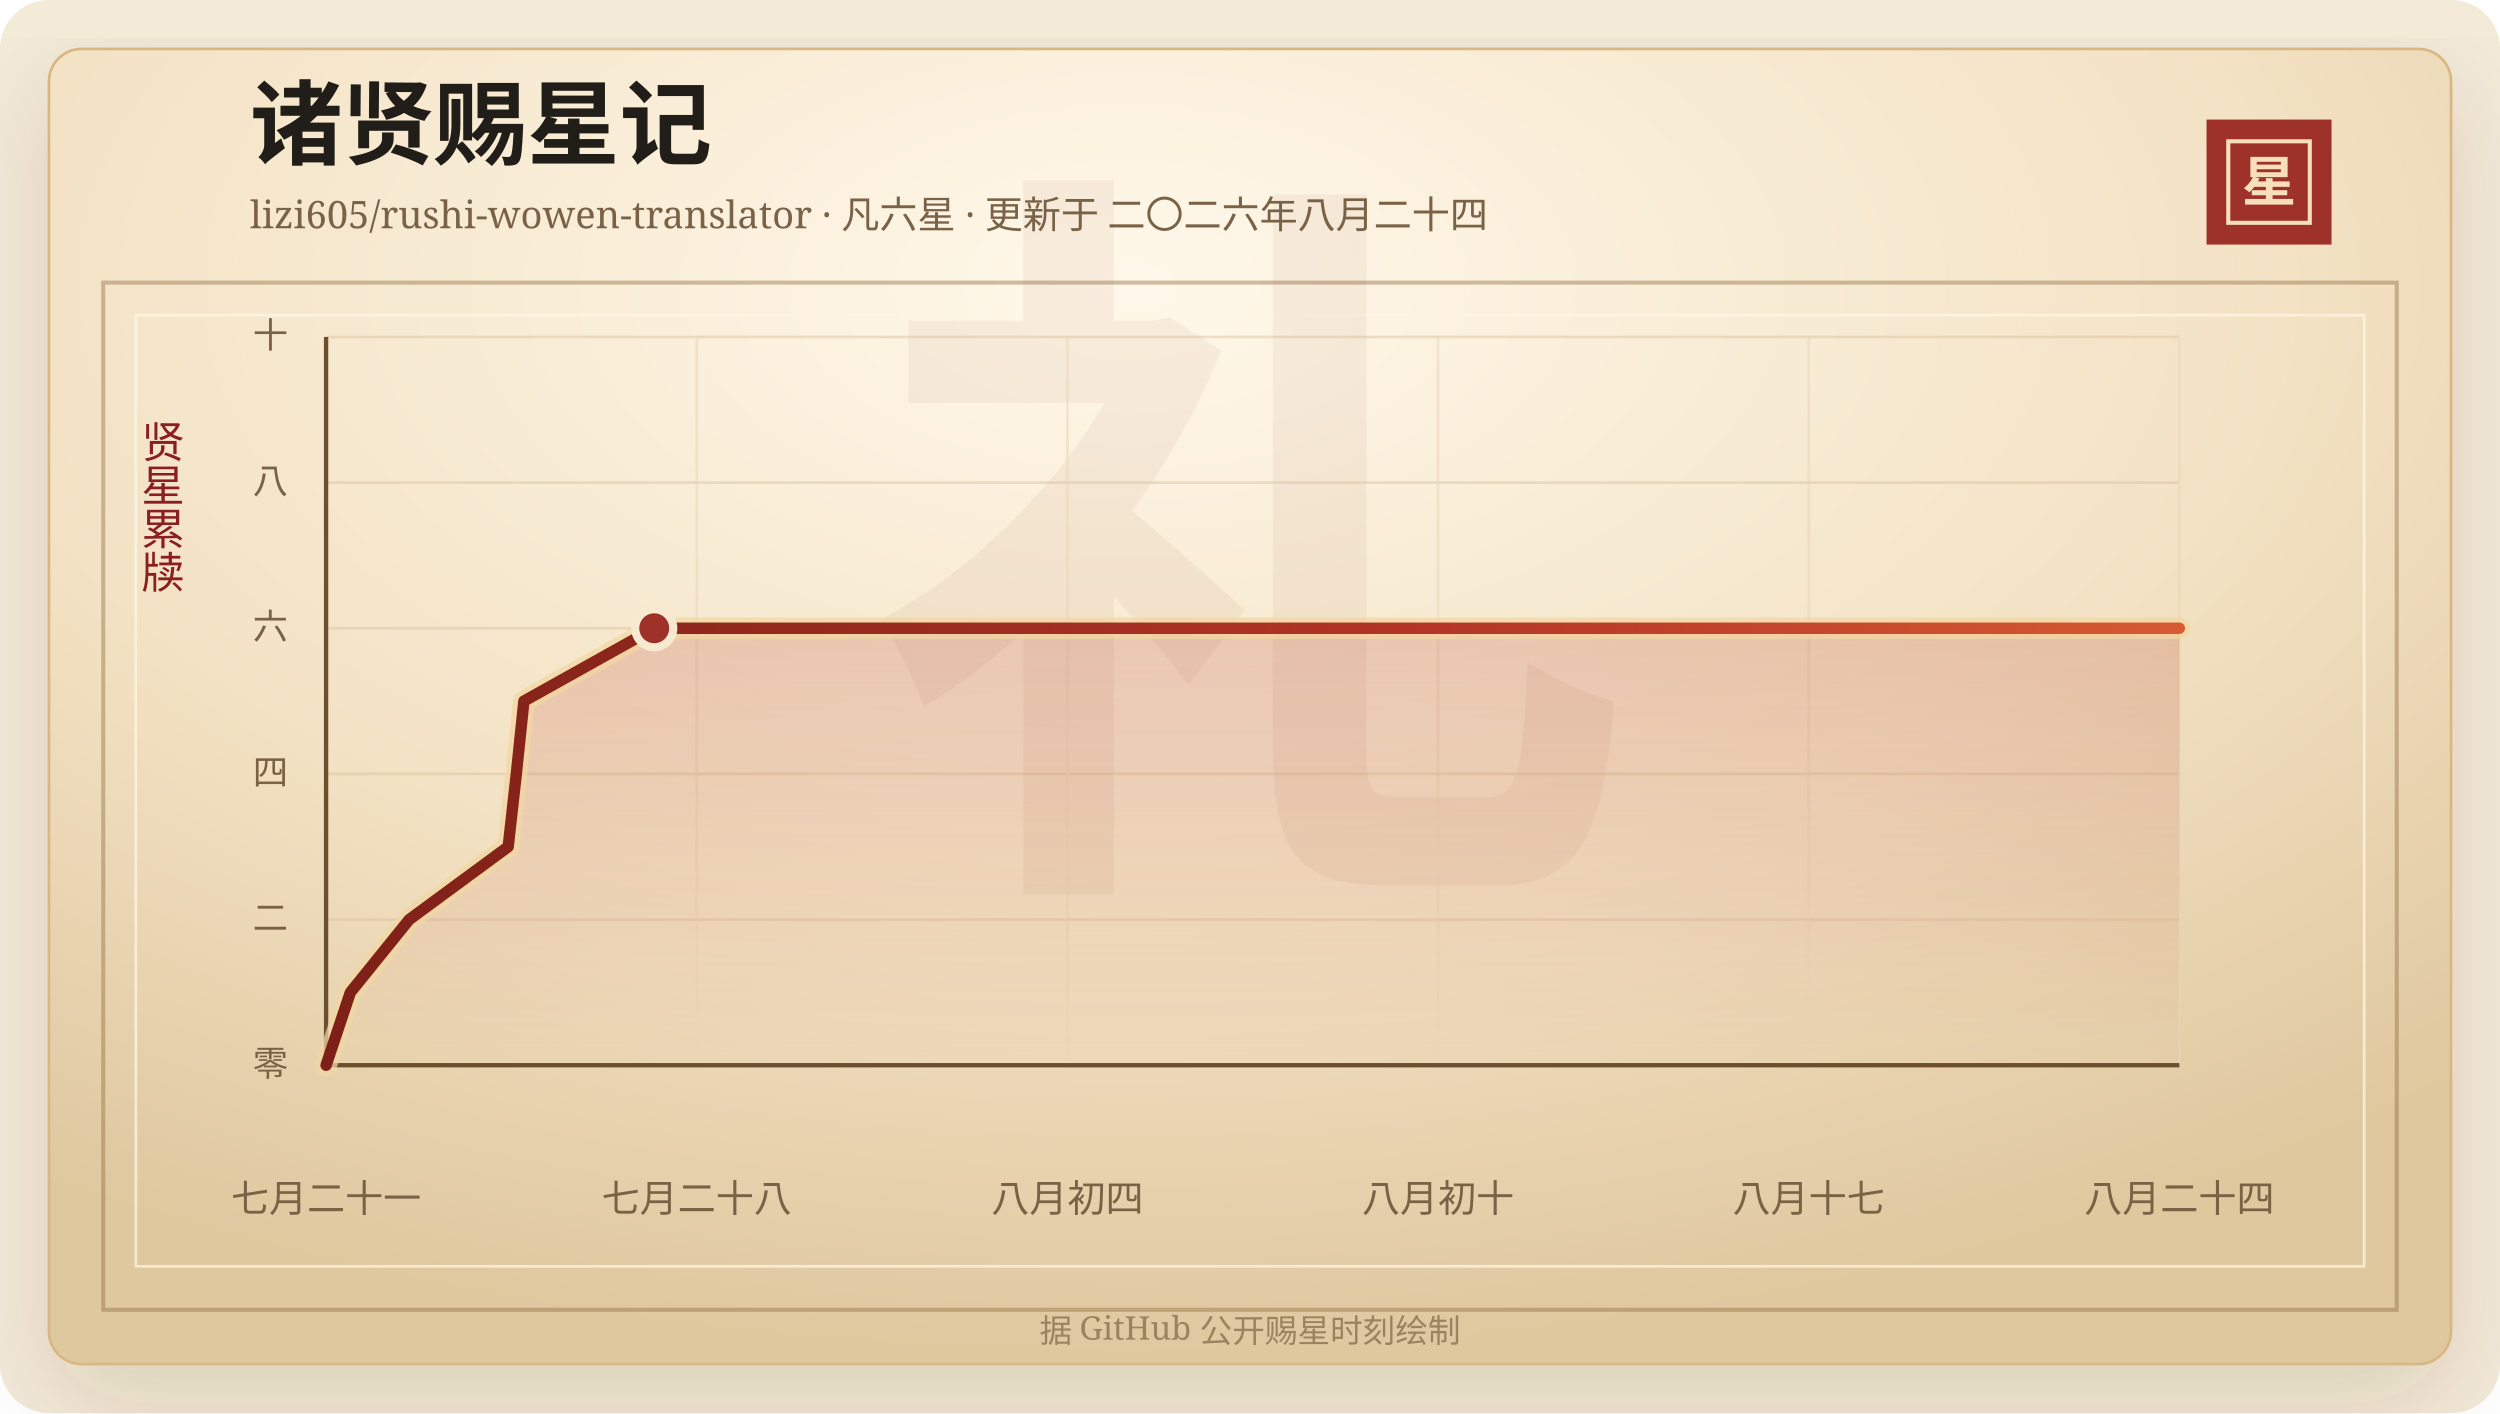
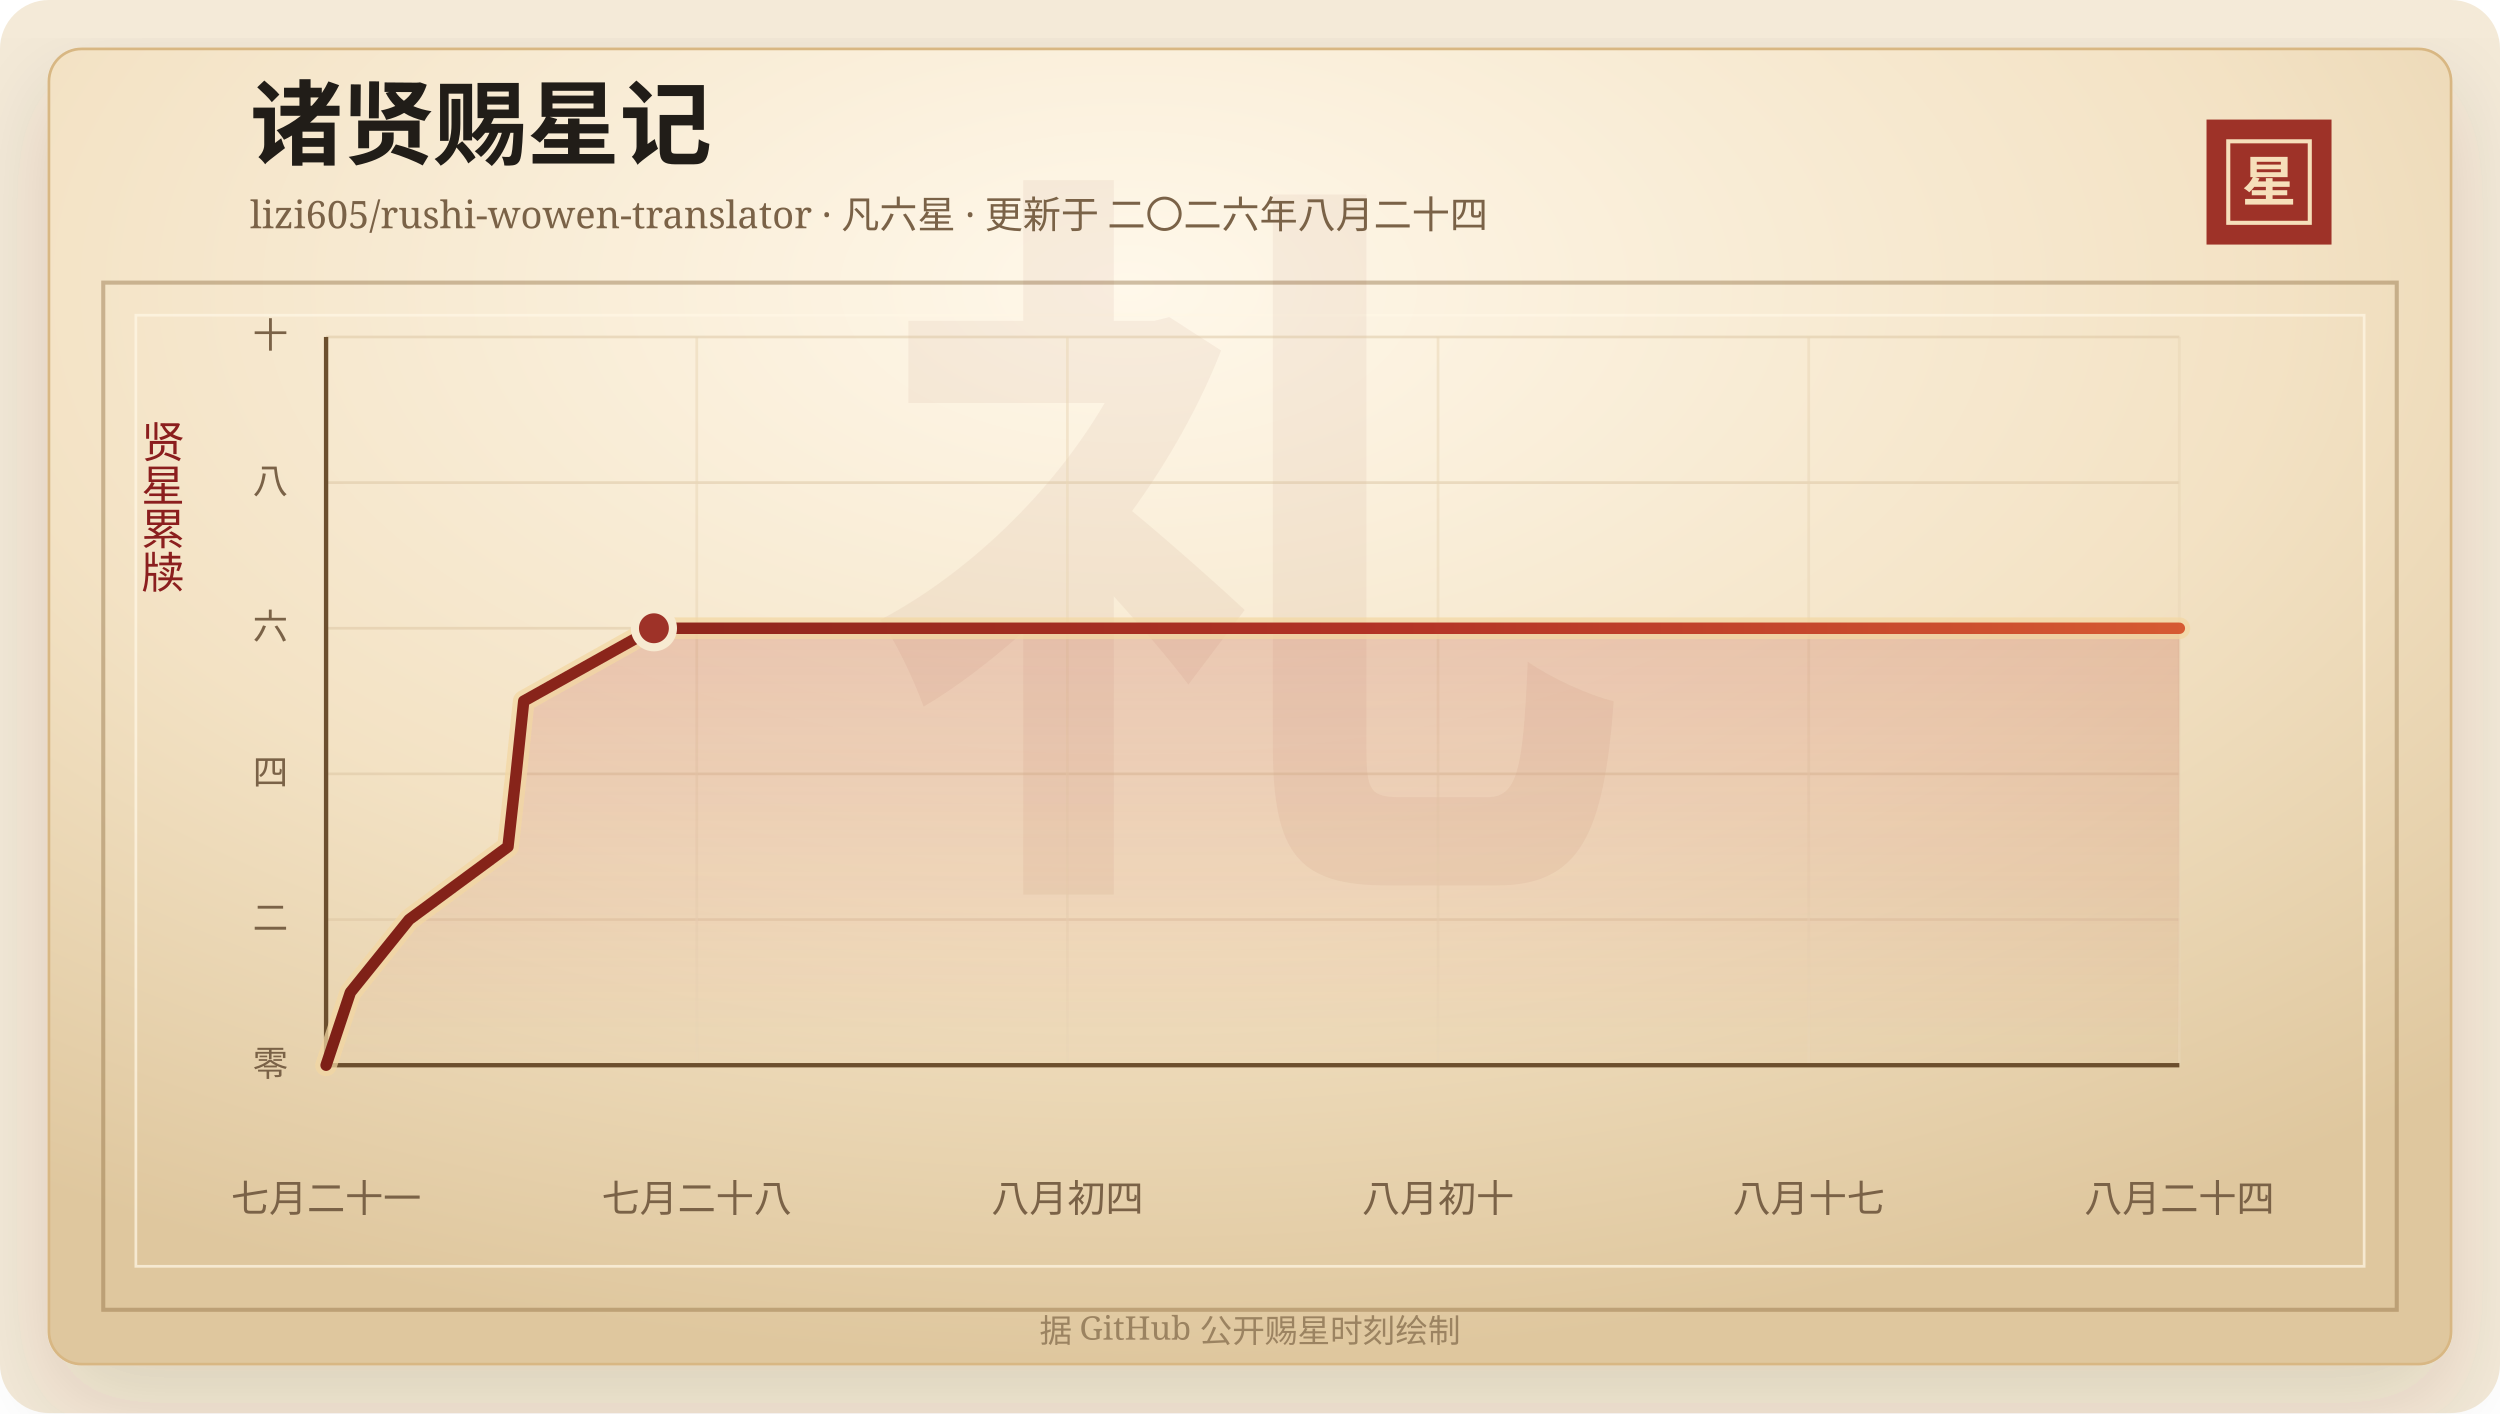
<svg xmlns="http://www.w3.org/2000/svg" width="920" height="520" viewBox="0 0 920 520" role="img" aria-labelledby="title desc">
  <defs>
    <linearGradient id="line" x1="0" x2="1" y1="0" y2="0">
      <stop offset="0%" stop-color="#7d2017" />
      <stop offset="58%" stop-color="#b33426" />
      <stop offset="100%" stop-color="#d65a32" />
    </linearGradient>
    <linearGradient id="area" x1="0" x2="0" y1="0" y2="1">
      <stop offset="0%" stop-color="#b33426" stop-opacity="0.2" />
      <stop offset="100%" stop-color="#b33426" stop-opacity="0" />
    </linearGradient>
    <radialGradient id="paper" cx="45%" cy="18%" r="82%">
      <stop offset="0%" stop-color="#fff8ea" />
      <stop offset="58%" stop-color="#f3e2c4" />
      <stop offset="100%" stop-color="#dfc79e" />
    </radialGradient>
    <filter id="shadow" x="-20%" y="-20%" width="140%" height="140%">
      <feDropShadow dx="0" dy="14" stdDeviation="18" flood-color="#3b2a20" flood-opacity="0.14" />
    </filter>
  </defs>
  <rect width="920" height="520" rx="18" fill="#f4ead8" />
  <rect x="18" y="18" width="884" height="484" rx="12" fill="url(#paper)" stroke="#d8b783" filter="url(#shadow)" />
  <rect x="38" y="104" width="844" height="378" fill="none" stroke="#8c6b3f" stroke-opacity="0.42" stroke-width="1.5" />
  <rect x="50" y="116" width="820" height="350" fill="none" stroke="#fff7e5" stroke-opacity="0.72" />
  <text x="460" y="304" text-anchor="middle" fill="#8c342a" fill-opacity="0.06" font-family="Songti SC, STSong, SimSun, serif" font-size="280" font-weight="700">礼</text>
  <text x="92" y="58" fill="#211d18" font-family="Songti SC, STSong, SimSun, serif" font-size="34" font-weight="700">诸贤赐星记</text>
  <text x="92" y="84" fill="#7a6247" font-family="Songti SC, STSong, SimSun, serif" font-size="14.0">lizi605/rushi-wowen-translator · 凡六星 · 更新于 二〇二六年八月二十四</text>
  <rect x="812" y="44" width="46" height="46" fill="#9e3228" />
  <rect x="820" y="52" width="30" height="30" fill="none" stroke="#f6dfba" stroke-width="1.5" />
  <text x="835" y="74" text-anchor="middle" fill="#f6dfba" font-family="Songti SC, STSong, SimSun, serif" font-size="20" font-weight="700">星</text>
  <text x="60" y="166" text-anchor="middle" fill="#8b1e1e" font-family="Songti SC, STSong, SimSun, serif" font-size="16" writing-mode="vertical-rl">贤星累牍</text>
  <line x1="120" y1="392.00" x2="802" y2="392.00" stroke="#d9c29e" stroke-opacity="0.48" />
  <text x="106" y="396.00" text-anchor="end" fill="#7a6247" font-family="Songti SC, STSong, SimSun, serif" font-size="13">零</text>
  <line x1="120" y1="338.40" x2="802" y2="338.40" stroke="#d9c29e" stroke-opacity="0.48" />
  <text x="106" y="342.40" text-anchor="end" fill="#7a6247" font-family="Songti SC, STSong, SimSun, serif" font-size="13">二</text>
  <line x1="120" y1="284.80" x2="802" y2="284.80" stroke="#d9c29e" stroke-opacity="0.48" />
  <text x="106" y="288.80" text-anchor="end" fill="#7a6247" font-family="Songti SC, STSong, SimSun, serif" font-size="13">四</text>
  <line x1="120" y1="231.20" x2="802" y2="231.20" stroke="#d9c29e" stroke-opacity="0.48" />
  <text x="106" y="235.20" text-anchor="end" fill="#7a6247" font-family="Songti SC, STSong, SimSun, serif" font-size="13">六</text>
  <line x1="120" y1="177.60" x2="802" y2="177.60" stroke="#d9c29e" stroke-opacity="0.48" />
  <text x="106" y="181.60" text-anchor="end" fill="#7a6247" font-family="Songti SC, STSong, SimSun, serif" font-size="13">八</text>
  <line x1="120" y1="124.00" x2="802" y2="124.00" stroke="#d9c29e" stroke-opacity="0.48" />
  <text x="106" y="128.00" text-anchor="end" fill="#7a6247" font-family="Songti SC, STSong, SimSun, serif" font-size="13">十</text>
  <line x1="120.00" y1="124" x2="120.00" y2="392" stroke="#ead6b7" stroke-opacity="0.54" />
  <text x="120.00" y="446" text-anchor="middle" fill="#7a6247" font-family="Songti SC, STSong, SimSun, serif" font-size="14">七月二十一</text>
  <line x1="256.40" y1="124" x2="256.40" y2="392" stroke="#ead6b7" stroke-opacity="0.54" />
  <text x="256.40" y="446" text-anchor="middle" fill="#7a6247" font-family="Songti SC, STSong, SimSun, serif" font-size="14">七月二十八</text>
  <line x1="392.80" y1="124" x2="392.80" y2="392" stroke="#ead6b7" stroke-opacity="0.54" />
  <text x="392.80" y="446" text-anchor="middle" fill="#7a6247" font-family="Songti SC, STSong, SimSun, serif" font-size="14">八月初四</text>
  <line x1="529.20" y1="124" x2="529.20" y2="392" stroke="#ead6b7" stroke-opacity="0.54" />
  <text x="529.20" y="446" text-anchor="middle" fill="#7a6247" font-family="Songti SC, STSong, SimSun, serif" font-size="14">八月初十</text>
  <line x1="665.60" y1="124" x2="665.60" y2="392" stroke="#ead6b7" stroke-opacity="0.54" />
  <text x="665.60" y="446" text-anchor="middle" fill="#7a6247" font-family="Songti SC, STSong, SimSun, serif" font-size="14">八月十七</text>
  <line x1="802.00" y1="124" x2="802.00" y2="392" stroke="#ead6b7" stroke-opacity="0.54" />
  <text x="802.00" y="446" text-anchor="middle" fill="#7a6247" font-family="Songti SC, STSong, SimSun, serif" font-size="14">八月二十四</text>
  <line x1="120" y1="392" x2="802" y2="392" stroke="#6c4f2e" stroke-width="1.6" />
  <line x1="120" y1="124" x2="120" y2="392" stroke="#6c4f2e" stroke-width="1.6" />
-   <polygon points="120.00,392.00 120.00,392.00 128.94,365.20 150.60,338.40 187.01,311.60 190.00,284.80 192.80,258.00 240.76,231.20 802.00,231.20 802.00,392.00" fill="url(#area)" />
-   <polyline points="120.00,392.00 128.94,365.20 150.60,338.40 187.01,311.60 190.00,284.80 192.80,258.00 240.76,231.20 802.00,231.20" fill="none" stroke="#f3d7a2" stroke-width="8" stroke-linecap="round" stroke-linejoin="round" opacity="0.72" />
-   <polyline points="120.00,392.00 128.94,365.20 150.60,338.40 187.01,311.60 190.00,284.80 192.80,258.00 240.76,231.20 802.00,231.20" fill="none" stroke="url(#line)" stroke-width="4.2" stroke-linecap="round" stroke-linejoin="round" />
-   <circle cx="240.76" cy="231.20" r="7" fill="#9e3228" stroke="#f7ead1" stroke-width="3" />
+   <polygon points="120.00,392.00 120.00,392.00 128.94,365.20 150.57,338.40 186.94,311.60 189.93,284.80 192.73,258.00 240.64,231.20 802.00,231.20 802.00,392.00" fill="url(#area)" />
+   <polyline points="120.00,392.00 128.94,365.20 150.57,338.40 186.94,311.60 189.93,284.80 192.73,258.00 240.64,231.20 802.00,231.20" fill="none" stroke="#f3d7a2" stroke-width="8" stroke-linecap="round" stroke-linejoin="round" opacity="0.72" />
+   <polyline points="120.00,392.00 128.94,365.20 150.57,338.40 186.94,311.60 189.93,284.80 192.73,258.00 240.64,231.20 802.00,231.20" fill="none" stroke="url(#line)" stroke-width="4.2" stroke-linecap="round" stroke-linejoin="round" />
+   <circle cx="240.64" cy="231.20" r="7" fill="#9e3228" stroke="#f7ead1" stroke-width="3" />
  <text x="460" y="494" text-anchor="middle" fill="#9b8361" font-family="Songti SC, STSong, SimSun, serif" font-size="12">据 GitHub 公开赐星时刻绘制</text>
</svg>
